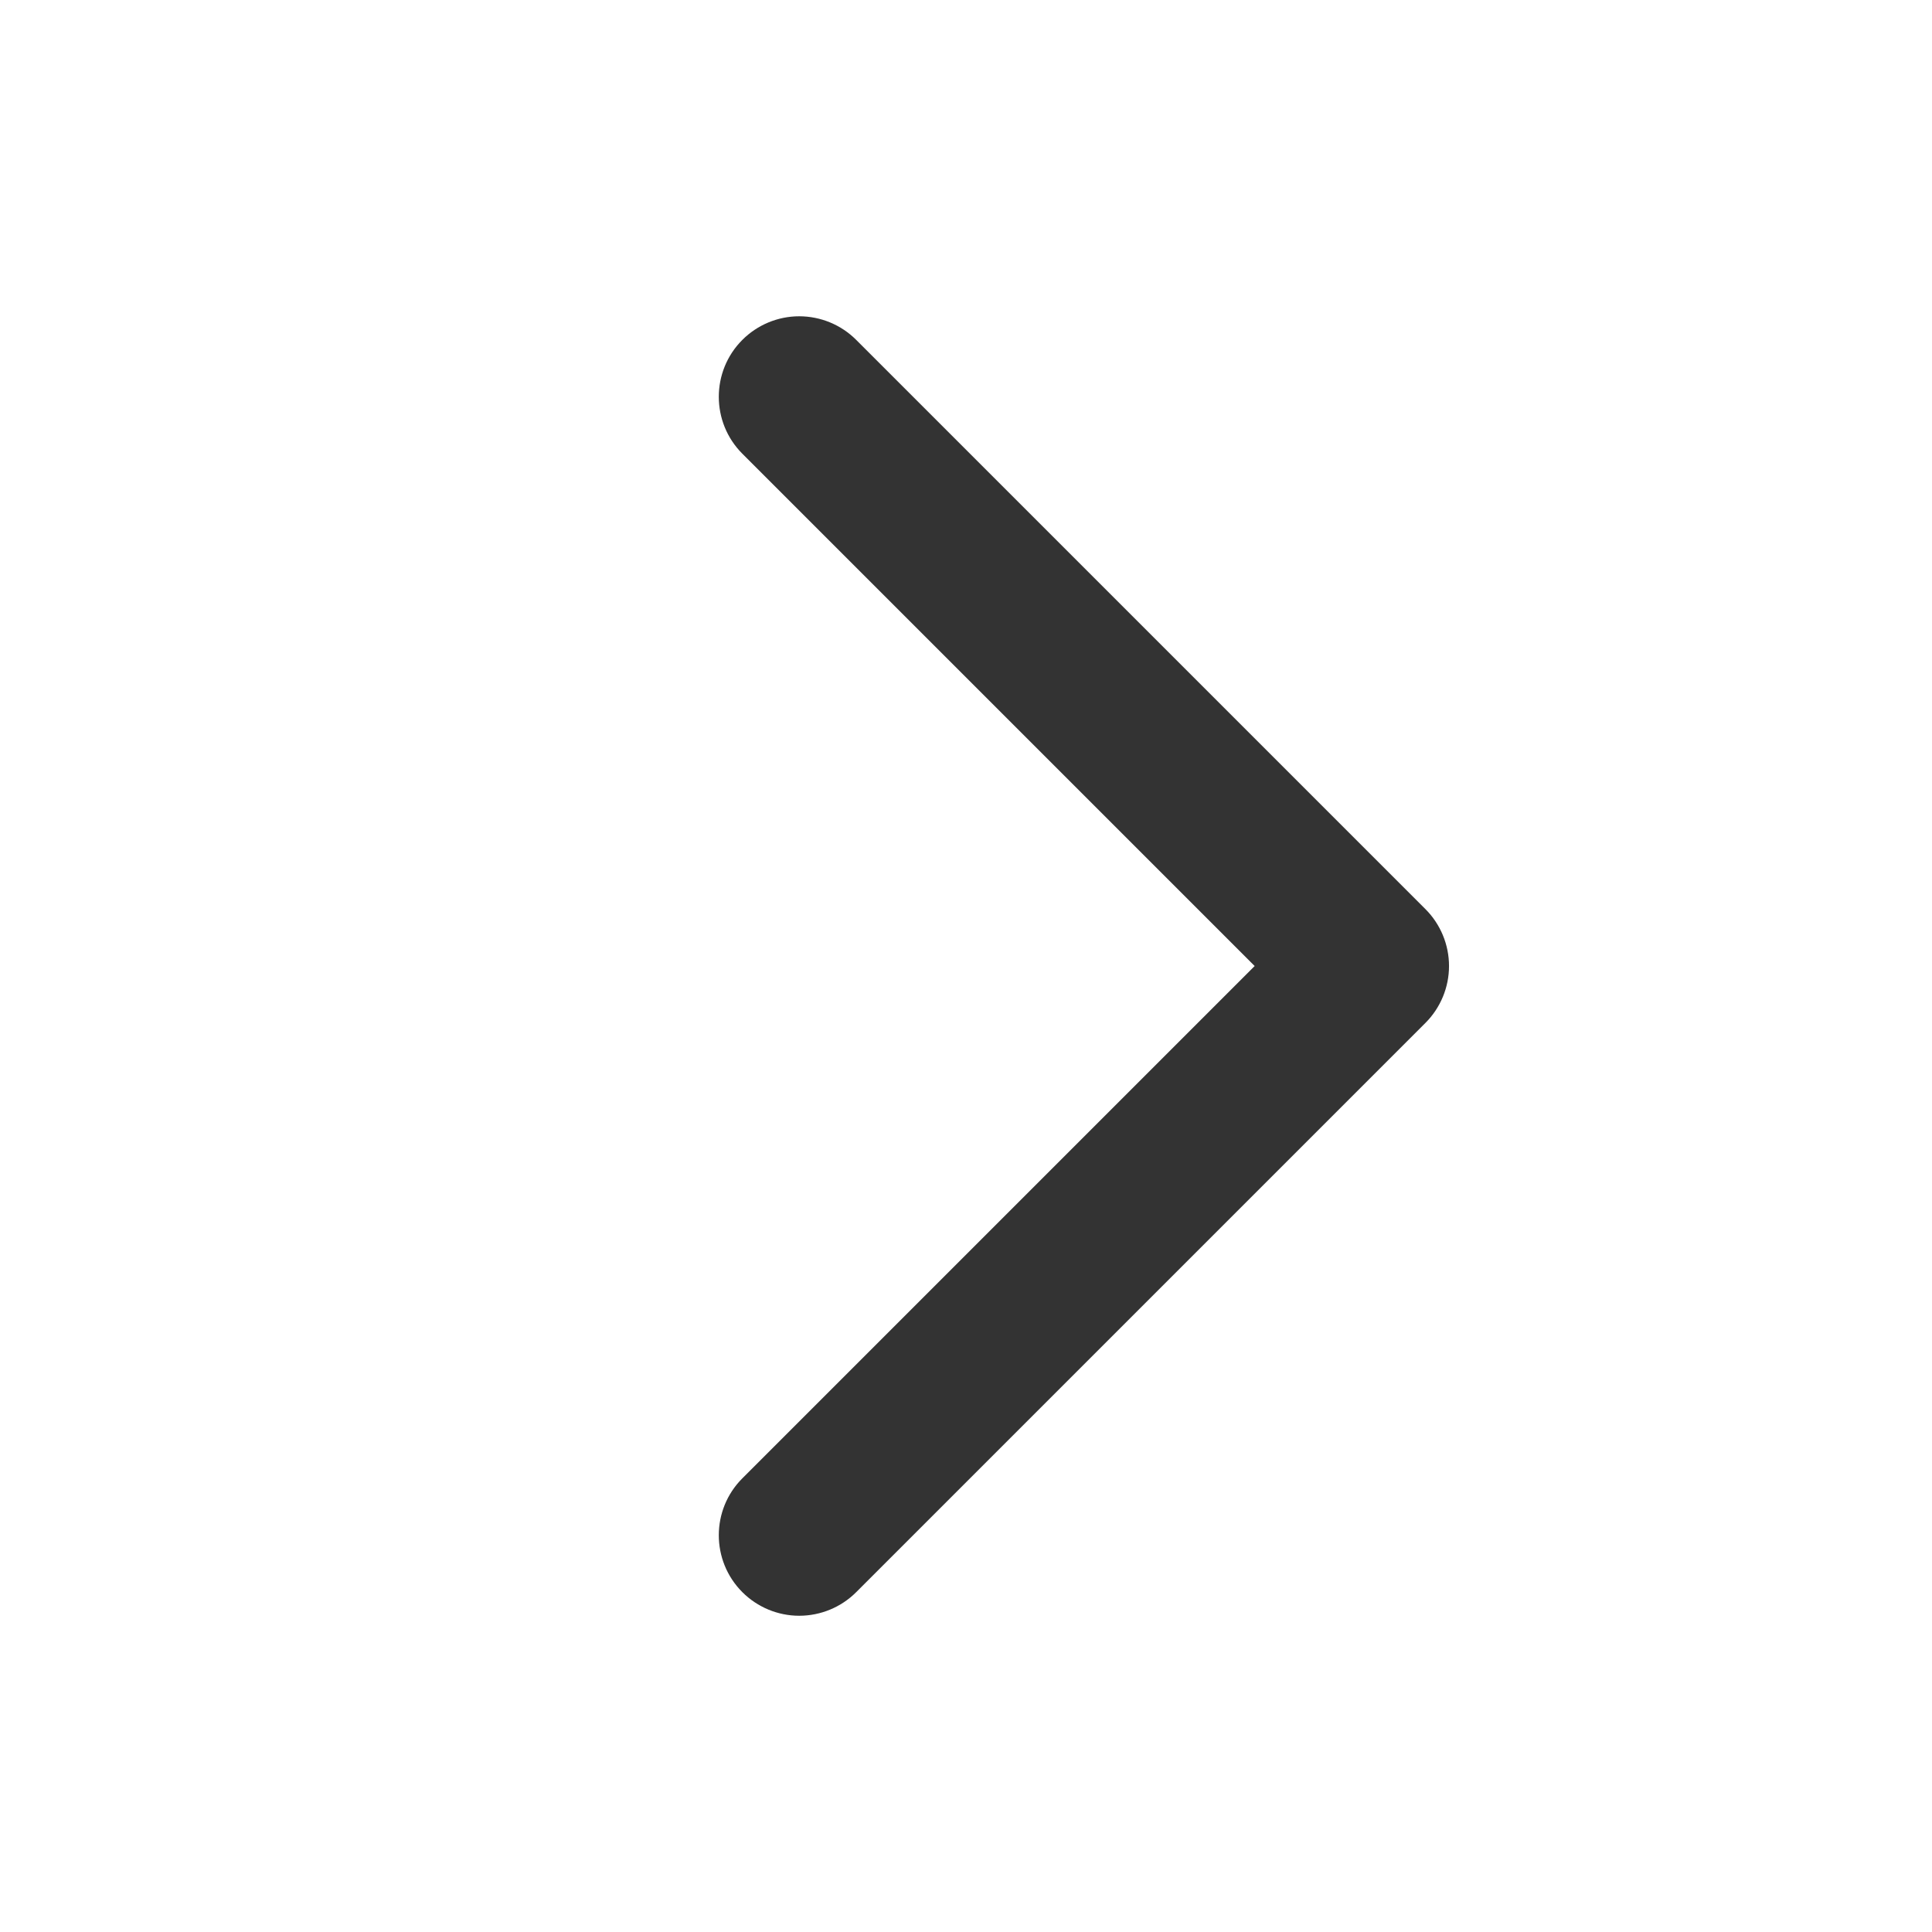
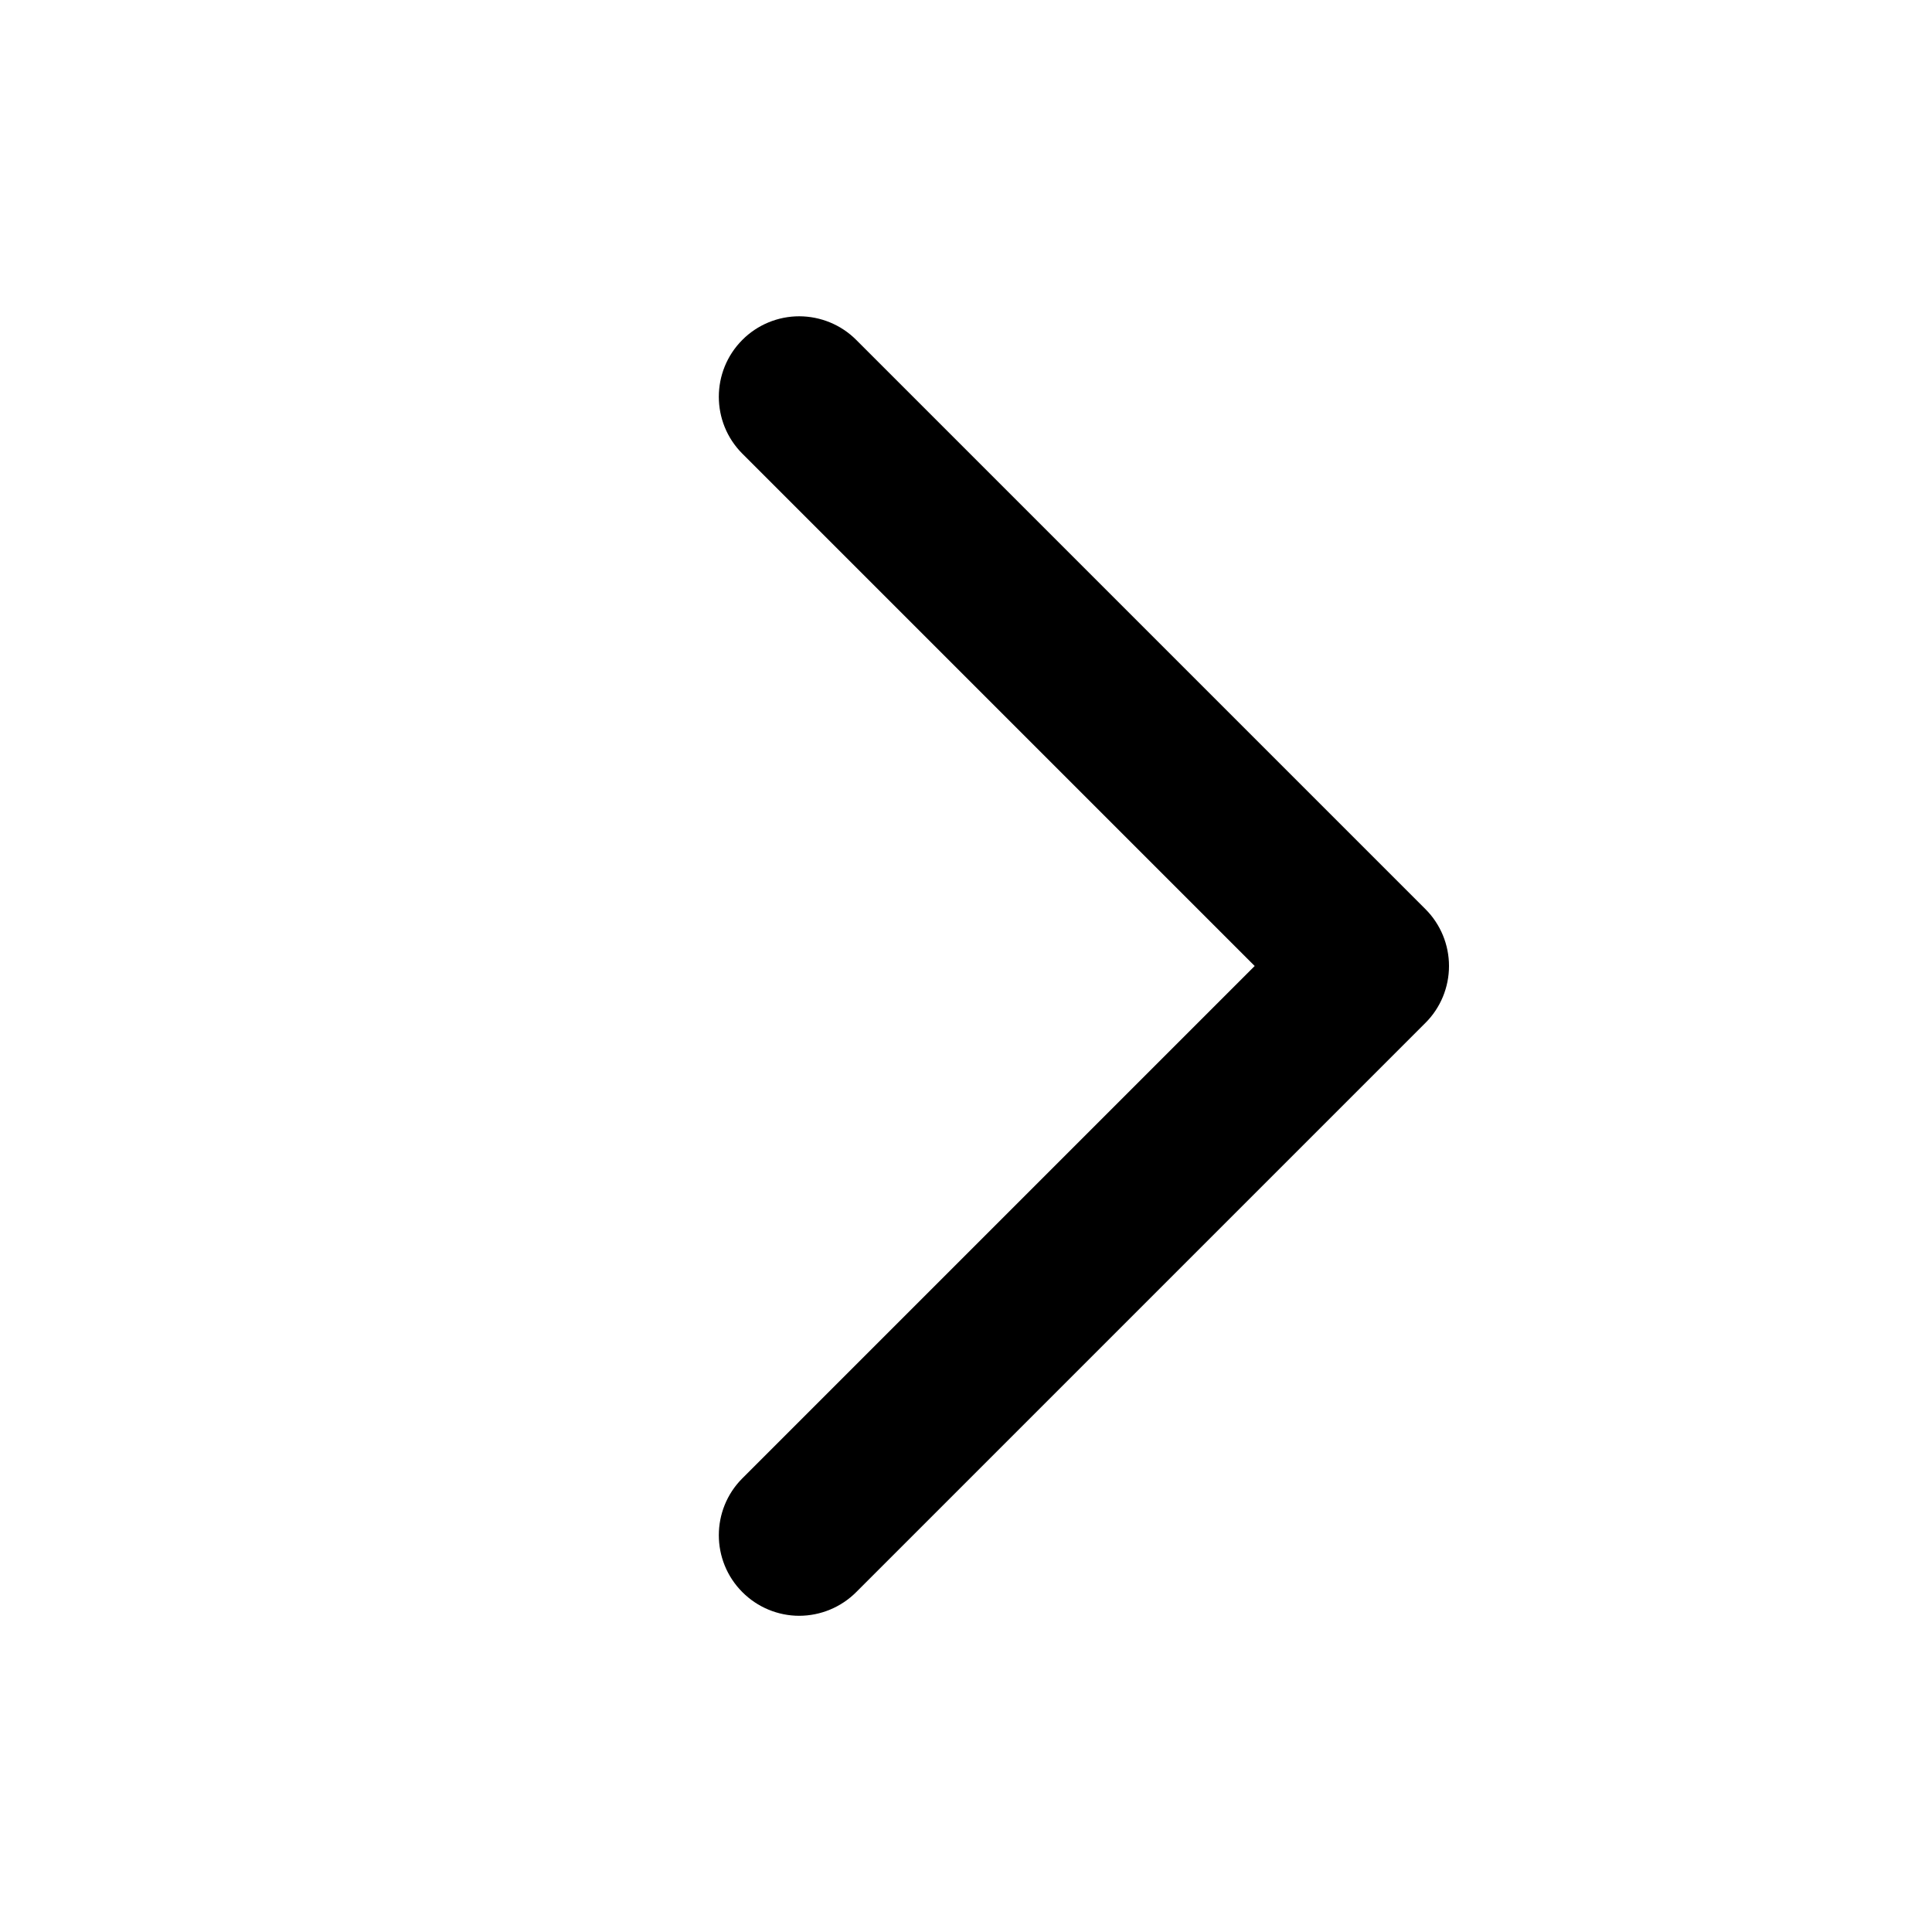
- <svg xmlns="http://www.w3.org/2000/svg" width="24px" height="24px" version="1.1" xml:space="preserve" style="fill-rule:evenodd;clip-rule:evenodd;stroke-linejoin:round;stroke-miterlimit:1.414;">
-   <g transform="matrix(1,0,0,1,-885,-272)">
-     <g id="basic.regular.chevronRight" transform="matrix(0.800768,0,0,0.984948,885,272)">
-       <rect x="0" y="0" width="29.971" height="24.367" style="fill:none;" />
-       <g transform="matrix(0.80276,-0.652648,0.80276,0.652648,-147.35,-105.293)">
-         <path d="M16.1,195C16.1,195.292 15.984,195.572 15.778,195.778C15.572,195.984 15.292,196.1 15,196.1C12.514,196.1 6.486,196.1 4,196.1C3.708,196.1 3.429,195.984 3.222,195.778C3.016,195.572 2.9,195.292 2.9,195C2.9,194.393 3.393,193.9 4,193.9C6.786,193.9 13.9,193.9 13.9,193.9C13.9,193.9 13.9,186.786 13.9,184C13.9,183.393 14.393,182.9 15,182.9C15.292,182.9 15.572,183.016 15.778,183.222C15.984,183.429 16.1,183.708 16.1,184C16.1,186.486 16.1,192.514 16.1,195Z" style="fill:rgb(51,51,51);fill-rule:nonzero;" />
-       </g>
-     </g>
-   </g>
+ <svg xmlns="http://www.w3.org/2000/svg" width="24" height="24" viewBox="0 0 24 24" fill="none">
+   <path d="M17.707 11.293C17.895 11.481 18 11.735 18 12C18 12.265 17.895 12.52 17.707 12.707C16.109 14.305 12.234 18.18 10.636 19.778C10.448 19.966 10.194 20.071 9.929 20.072C9.664 20.072 9.409 19.966 9.222 19.778C8.832 19.388 8.832 18.754 9.222 18.364C11.013 16.573 15.586 12 15.586 12C15.586 12 11.013 7.427 9.222 5.636C8.832 5.246 8.832 4.612 9.222 4.222C9.409 4.034 9.664 3.929 9.929 3.929C10.194 3.93 10.448 4.034 10.636 4.222C12.234 5.82 16.109 9.695 17.707 11.293Z" fill="black" />
</svg>
